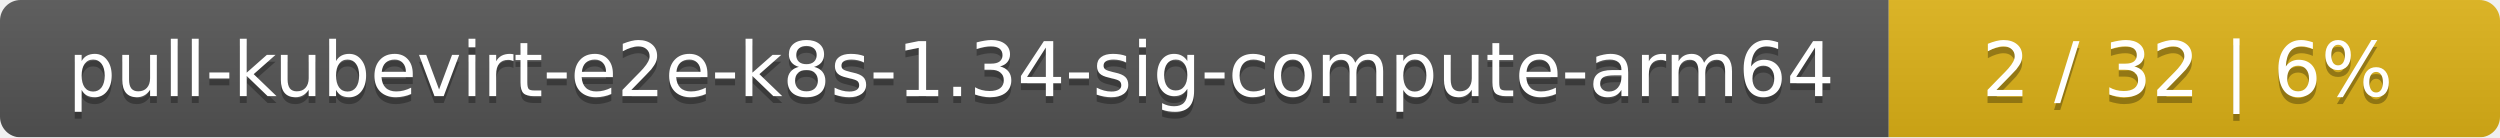
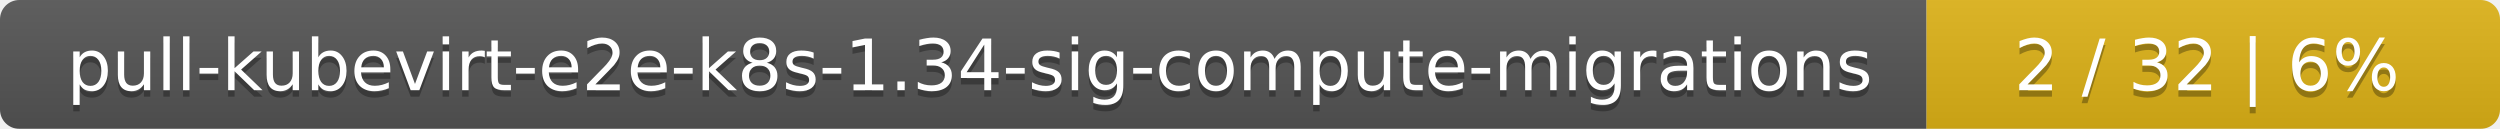
- <svg xmlns="http://www.w3.org/2000/svg" width="364" height="20">
+ <svg xmlns="http://www.w3.org/2000/svg" width="388" height="20">
  <linearGradient id="smooth" x2="0" y2="100%">
    <stop offset="0" stop-color="#bbb" stop-opacity=".1" />
    <stop offset="1" stop-opacity=".1" />
  </linearGradient>
  <mask id="round">
-     <rect width="364" height="20" rx="3" fill="#fff" />
+     <rect width="388" height="20" rx="3" fill="#fff" />
  </mask>
  <g mask="url(#round)">
-     <rect width="275" height="20" fill="#555" />
-     <rect x="275" width="89" height="20" fill="#dfb317" />
-     <rect width="364" height="20" fill="url(#smooth)" />
+     <rect width="299" height="20" fill="#555" />
+     <rect x="299" width="89" height="20" fill="#dfb317" />
+     <rect width="388" height="20" fill="url(#smooth)" />
  </g>
  <g fill="#fff" text-anchor="middle" font-family="DejaVu Sans,Verdana,Geneva,sans-serif" font-size="11">
-     <text x="138.5" y="15" fill="#010101" fill-opacity=".3">pull-kubevirt-e2e-k8s-1.34-sig-compute-arm64</text>
-     <text x="138.5" y="14">pull-kubevirt-e2e-k8s-1.34-sig-compute-arm64</text>
-     <text x="318.5" y="15" fill="#010101" fill-opacity=".3">2 / 32    |    6%</text>
-     <text x="318.5" y="14">2 / 32    |    6%</text>
+     <text x="150.5" y="15" fill="#010101" fill-opacity=".3">pull-kubevirt-e2e-k8s-1.34-sig-compute-migrations</text>
+     <text x="150.5" y="14">pull-kubevirt-e2e-k8s-1.34-sig-compute-migrations</text>
+     <text x="342.5" y="15" fill="#010101" fill-opacity=".3">2 / 32    |    6%</text>
+     <text x="342.5" y="14">2 / 32    |    6%</text>
  </g>
</svg>
